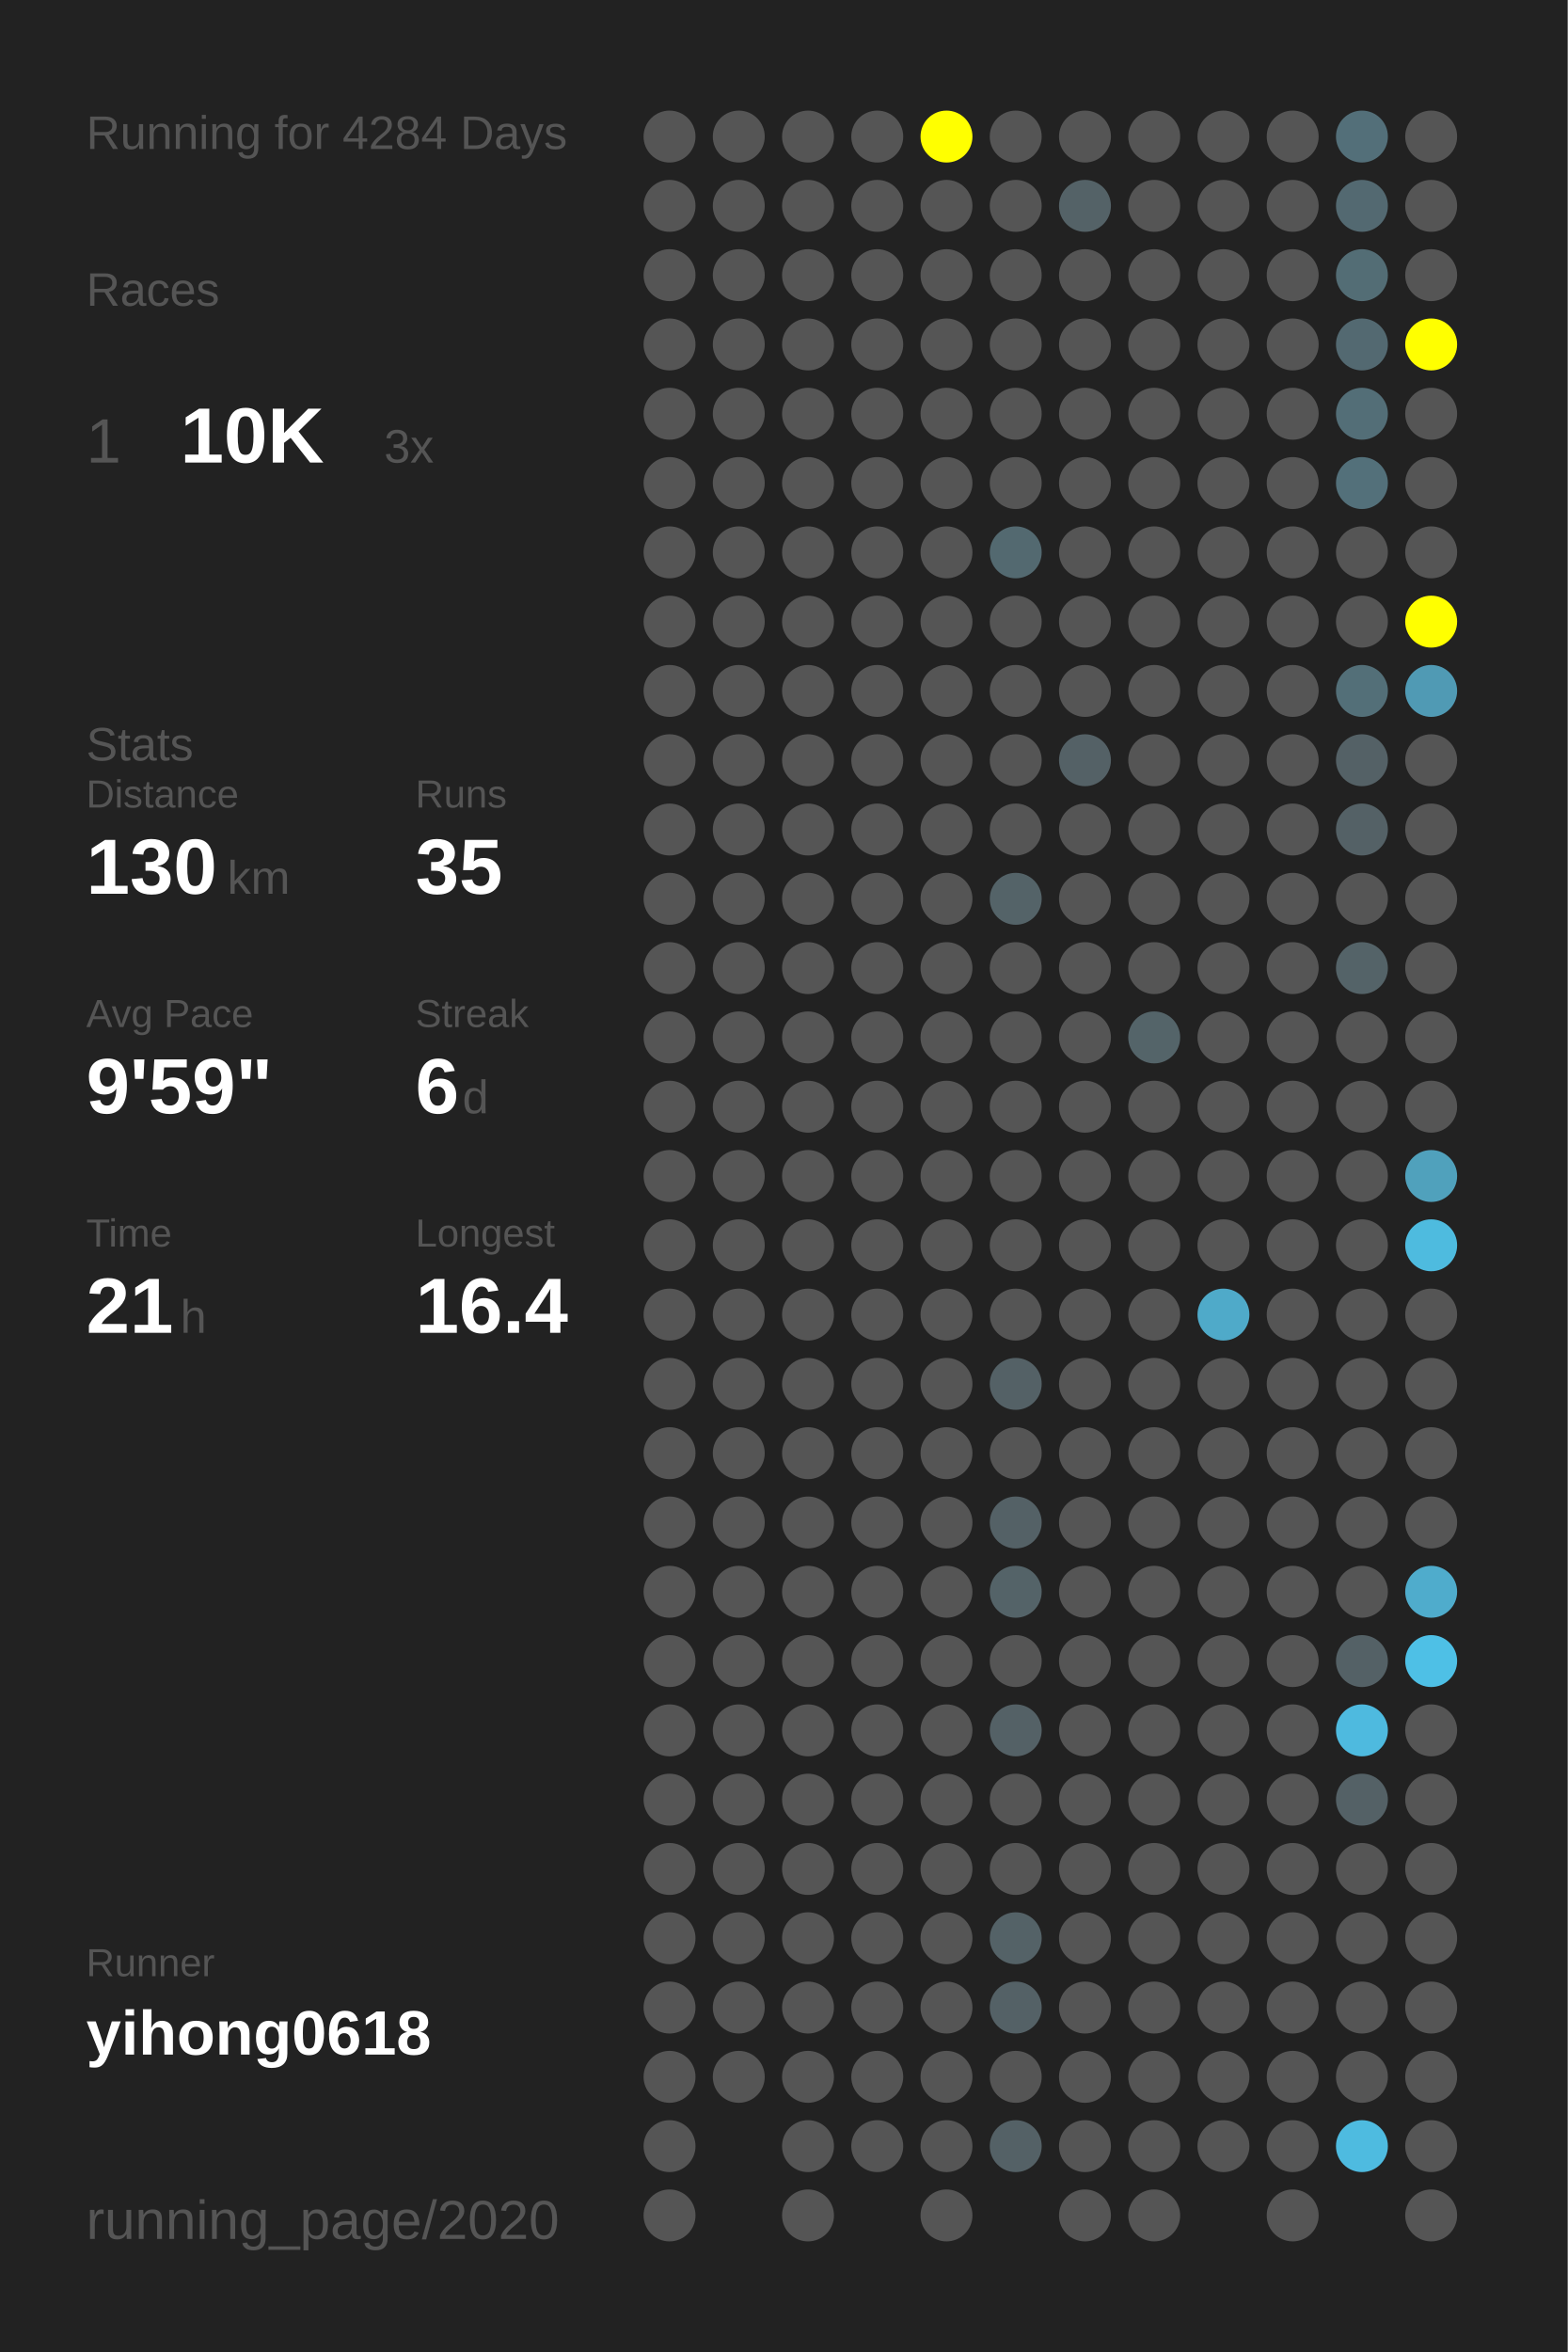
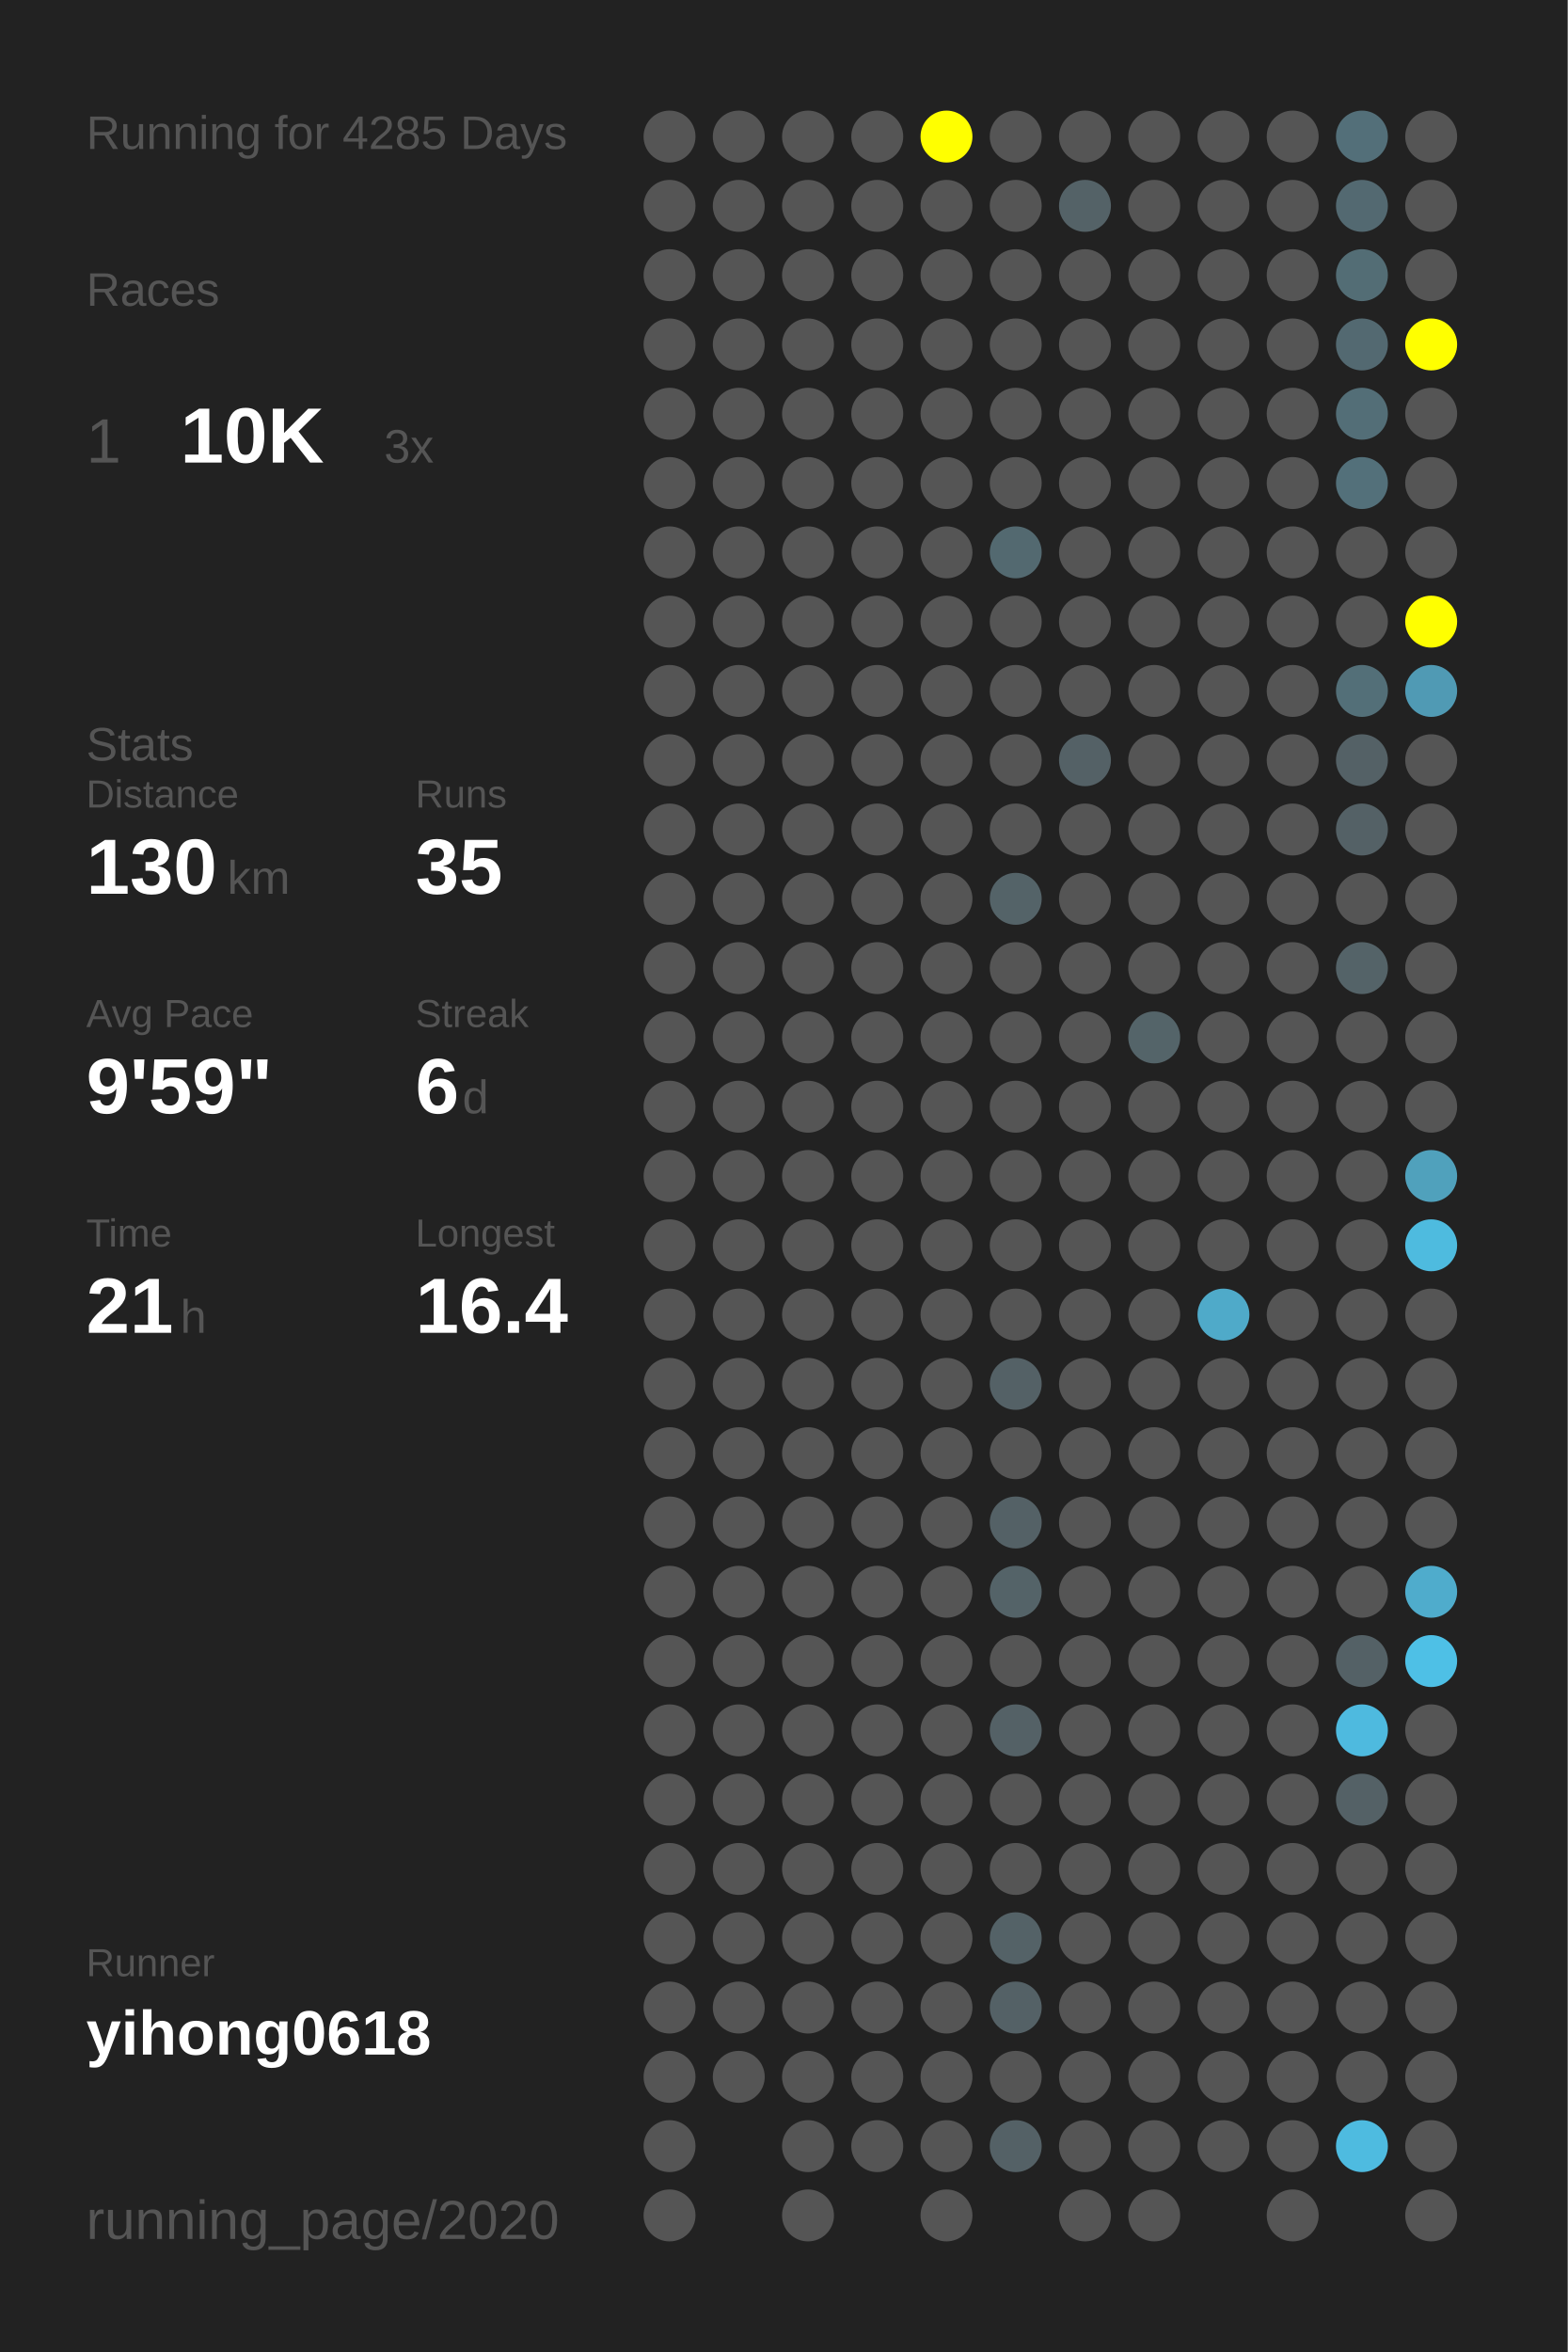
<svg xmlns="http://www.w3.org/2000/svg" baseProfile="full" height="300mm" version="1.1" viewBox="0,0,200,300" width="200mm">
  <defs />
  <rect fill="#222222" height="300" width="200" x="0" y="0" />
-   <text fill="#555555" style="font-size:6px; font-family:Arial;" x="11" y="19">Running for 4284 Days</text>
+   <text fill="#555555" style="font-size:6px; font-family:Arial;" x="11" y="19">Running for 4285 Days</text>
  <text fill="#555555" style="font-size:6px; font-family:Arial;" x="11" y="39">Races</text>
  <text fill="#555555" style="font-size:8px; font-family:Arial;" x="11" y="59">1</text>
  <text fill="#FFFFFF" style="font-size:10px; font-family:Arial; font-weight:bold;" x="23" y="59">10K</text>
  <text fill="#555555" style="font-size:6px; font-family:Arial;" x="49" y="59">3x</text>
  <text fill="#555555" style="font-size:6px; font-family:Arial;" x="11" y="97">Stats</text>
  <text fill="#555555" style="font-size:5px; font-family:Arial;" x="11" y="103">Distance</text>
  <text fill="#FFFFFF" style="font-size:10px; font-family:Arial; font-weight:bold;" x="11" y="114">130</text>
  <text fill="#555555" style="font-size:6px; font-family:Arial;" x="29" y="114">km</text>
  <text fill="#555555" style="font-size:5px; font-family:Arial;" x="53" y="103">Runs</text>
  <text fill="#FFFFFF" style="font-size:10px; font-family:Arial; font-weight:bold;" x="53" y="114">35</text>
  <text fill="#555555" style="font-size:5px; font-family:Arial;" x="11" y="131">Avg Pace</text>
  <text fill="#FFFFFF" style="font-size:10px; font-family:Arial; font-weight:bold;" x="11" y="142">9'59"</text>
  <text fill="#555555" style="font-size:5px; font-family:Arial;" x="53" y="131">Streak</text>
  <text fill="#FFFFFF" style="font-size:10px; font-family:Arial; font-weight:bold;" x="53" y="142">6</text>
  <text fill="#555555" style="font-size:6px; font-family:Arial;" x="59" y="142">d</text>
  <text fill="#555555" style="font-size:5px; font-family:Arial;" x="11" y="159">Time</text>
  <text fill="#FFFFFF" style="font-size:10px; font-family:Arial; font-weight:bold;" x="11" y="170">21</text>
  <text fill="#555555" style="font-size:6px; font-family:Arial;" x="23" y="170">h</text>
  <text fill="#555555" style="font-size:5px; font-family:Arial;" x="53" y="159">Longest</text>
  <text fill="#FFFFFF" style="font-size:10px; font-family:Arial; font-weight:bold;" x="53" y="170">16.4</text>
  <text fill="#555555" style="font-size:5px; font-family:Arial;" x="11" y="252.065">Runner</text>
  <text fill="#FFFFFF" style="font-size:8px; font-family:Arial; font-weight:bold;" x="11" y="262.065">yihong0618</text>
  <text fill="#555555" style="font-size:7px; font-family:Arial;" x="11" y="285.581">running_page/2020</text>
  <circle cx="85.417" cy="17.419" fill="#555555" r="3.312" />
  <circle cx="85.417" cy="26.258" fill="#555555" r="3.312" />
  <circle cx="85.417" cy="35.097" fill="#555555" r="3.312" />
  <circle cx="85.417" cy="43.935" fill="#555555" r="3.312" />
  <circle cx="85.417" cy="52.774" fill="#555555" r="3.312" />
  <circle cx="85.417" cy="61.613" fill="#555555" r="3.312" />
  <circle cx="85.417" cy="70.452" fill="#555555" r="3.312" />
  <circle cx="85.417" cy="79.29" fill="#555555" r="3.312" />
  <circle cx="85.417" cy="88.129" fill="#555555" r="3.312" />
  <circle cx="85.417" cy="96.968" fill="#555555" r="3.312" />
  <circle cx="85.417" cy="105.806" fill="#555555" r="3.312" />
  <circle cx="85.417" cy="114.645" fill="#555555" r="3.312" />
  <circle cx="85.417" cy="123.484" fill="#555555" r="3.312" />
  <circle cx="85.417" cy="132.323" fill="#555555" r="3.312" />
  <circle cx="85.417" cy="141.161" fill="#555555" r="3.312" />
  <circle cx="85.417" cy="150" fill="#555555" r="3.312" />
  <circle cx="85.417" cy="158.839" fill="#555555" r="3.312" />
  <circle cx="85.417" cy="167.677" fill="#555555" r="3.312" />
  <circle cx="85.417" cy="176.516" fill="#555555" r="3.312" />
  <circle cx="85.417" cy="185.355" fill="#555555" r="3.312" />
  <circle cx="85.417" cy="194.194" fill="#555555" r="3.312" />
  <circle cx="85.417" cy="203.032" fill="#555555" r="3.312" />
  <circle cx="85.417" cy="211.871" fill="#555555" r="3.312" />
  <circle cx="85.417" cy="220.71" fill="#555555" r="3.312" />
  <circle cx="85.417" cy="229.548" fill="#555555" r="3.312" />
  <circle cx="85.417" cy="238.387" fill="#555555" r="3.312" />
  <circle cx="85.417" cy="247.226" fill="#555555" r="3.312" />
  <circle cx="85.417" cy="256.065" fill="#555555" r="3.312" />
  <circle cx="85.417" cy="264.903" fill="#555555" r="3.312" />
  <circle cx="85.417" cy="273.742" fill="#555555" r="3.312" />
  <circle cx="85.417" cy="282.581" fill="#555555" r="3.312" />
  <circle cx="94.25" cy="17.419" fill="#555555" r="3.312" />
  <circle cx="94.25" cy="26.258" fill="#555555" r="3.312" />
  <circle cx="94.25" cy="35.097" fill="#555555" r="3.312" />
  <circle cx="94.25" cy="43.935" fill="#555555" r="3.312" />
  <circle cx="94.25" cy="52.774" fill="#555555" r="3.312" />
  <circle cx="94.25" cy="61.613" fill="#555555" r="3.312" />
  <circle cx="94.25" cy="70.452" fill="#555555" r="3.312" />
  <circle cx="94.25" cy="79.29" fill="#555555" r="3.312" />
  <circle cx="94.25" cy="88.129" fill="#555555" r="3.312" />
  <circle cx="94.25" cy="96.968" fill="#555555" r="3.312" />
  <circle cx="94.25" cy="105.806" fill="#555555" r="3.312" />
  <circle cx="94.25" cy="114.645" fill="#555555" r="3.312" />
  <circle cx="94.25" cy="123.484" fill="#555555" r="3.312" />
  <circle cx="94.25" cy="132.323" fill="#555555" r="3.312" />
  <circle cx="94.25" cy="141.161" fill="#555555" r="3.312" />
  <circle cx="94.25" cy="150" fill="#555555" r="3.312" />
  <circle cx="94.25" cy="158.839" fill="#555555" r="3.312" />
  <circle cx="94.25" cy="167.677" fill="#555555" r="3.312" />
  <circle cx="94.25" cy="176.516" fill="#555555" r="3.312" />
  <circle cx="94.25" cy="185.355" fill="#555555" r="3.312" />
  <circle cx="94.25" cy="194.194" fill="#555555" r="3.312" />
  <circle cx="94.25" cy="203.032" fill="#555555" r="3.312" />
  <circle cx="94.25" cy="211.871" fill="#555555" r="3.312" />
  <circle cx="94.25" cy="220.71" fill="#555555" r="3.312" />
  <circle cx="94.25" cy="229.548" fill="#555555" r="3.312" />
  <circle cx="94.25" cy="238.387" fill="#555555" r="3.312" />
  <circle cx="94.25" cy="247.226" fill="#555555" r="3.312" />
  <circle cx="94.25" cy="256.065" fill="#555555" r="3.312" />
  <circle cx="94.25" cy="264.903" fill="#555555" r="3.312" />
  <circle cx="103.083" cy="17.419" fill="#555555" r="3.312" />
  <circle cx="103.083" cy="26.258" fill="#555555" r="3.312" />
  <circle cx="103.083" cy="35.097" fill="#555555" r="3.312" />
  <circle cx="103.083" cy="43.935" fill="#555555" r="3.312" />
  <circle cx="103.083" cy="52.774" fill="#555555" r="3.312" />
  <circle cx="103.083" cy="61.613" fill="#555555" r="3.312" />
  <circle cx="103.083" cy="70.452" fill="#555555" r="3.312" />
  <circle cx="103.083" cy="79.29" fill="#555555" r="3.312" />
  <circle cx="103.083" cy="88.129" fill="#555555" r="3.312" />
  <circle cx="103.083" cy="96.968" fill="#555555" r="3.312" />
  <circle cx="103.083" cy="105.806" fill="#555555" r="3.312" />
  <circle cx="103.083" cy="114.645" fill="#555555" r="3.312" />
  <circle cx="103.083" cy="123.484" fill="#555555" r="3.312" />
  <circle cx="103.083" cy="132.323" fill="#555555" r="3.312" />
  <circle cx="103.083" cy="141.161" fill="#555555" r="3.312" />
  <circle cx="103.083" cy="150" fill="#555555" r="3.312" />
  <circle cx="103.083" cy="158.839" fill="#555555" r="3.312" />
  <circle cx="103.083" cy="167.677" fill="#555555" r="3.312" />
  <circle cx="103.083" cy="176.516" fill="#555555" r="3.312" />
  <circle cx="103.083" cy="185.355" fill="#555555" r="3.312" />
  <circle cx="103.083" cy="194.194" fill="#555555" r="3.312" />
  <circle cx="103.083" cy="203.032" fill="#555555" r="3.312" />
  <circle cx="103.083" cy="211.871" fill="#555555" r="3.312" />
  <circle cx="103.083" cy="220.71" fill="#555555" r="3.312" />
  <circle cx="103.083" cy="229.548" fill="#555555" r="3.312" />
  <circle cx="103.083" cy="238.387" fill="#555555" r="3.312" />
  <circle cx="103.083" cy="247.226" fill="#555555" r="3.312" />
  <circle cx="103.083" cy="256.065" fill="#555555" r="3.312" />
  <circle cx="103.083" cy="264.903" fill="#555555" r="3.312" />
  <circle cx="103.083" cy="273.742" fill="#555555" r="3.312" />
  <circle cx="103.083" cy="282.581" fill="#555555" r="3.312" />
  <circle cx="111.917" cy="17.419" fill="#555555" r="3.312" />
  <circle cx="111.917" cy="26.258" fill="#555555" r="3.312" />
  <circle cx="111.917" cy="35.097" fill="#555555" r="3.312" />
  <circle cx="111.917" cy="43.935" fill="#555555" r="3.312" />
  <circle cx="111.917" cy="52.774" fill="#555555" r="3.312" />
  <circle cx="111.917" cy="61.613" fill="#555555" r="3.312" />
  <circle cx="111.917" cy="70.452" fill="#555555" r="3.312" />
  <circle cx="111.917" cy="79.29" fill="#555555" r="3.312" />
  <circle cx="111.917" cy="88.129" fill="#555555" r="3.312" />
  <circle cx="111.917" cy="96.968" fill="#555555" r="3.312" />
  <circle cx="111.917" cy="105.806" fill="#555555" r="3.312" />
  <circle cx="111.917" cy="114.645" fill="#555555" r="3.312" />
  <circle cx="111.917" cy="123.484" fill="#555555" r="3.312" />
  <circle cx="111.917" cy="132.323" fill="#555555" r="3.312" />
  <circle cx="111.917" cy="141.161" fill="#555555" r="3.312" />
  <circle cx="111.917" cy="150" fill="#555555" r="3.312" />
  <circle cx="111.917" cy="158.839" fill="#555555" r="3.312" />
  <circle cx="111.917" cy="167.677" fill="#555555" r="3.312" />
  <circle cx="111.917" cy="176.516" fill="#555555" r="3.312" />
  <circle cx="111.917" cy="185.355" fill="#555555" r="3.312" />
  <circle cx="111.917" cy="194.194" fill="#555555" r="3.312" />
  <circle cx="111.917" cy="203.032" fill="#555555" r="3.312" />
  <circle cx="111.917" cy="211.871" fill="#555555" r="3.312" />
  <circle cx="111.917" cy="220.71" fill="#555555" r="3.312" />
  <circle cx="111.917" cy="229.548" fill="#555555" r="3.312" />
  <circle cx="111.917" cy="238.387" fill="#555555" r="3.312" />
  <circle cx="111.917" cy="247.226" fill="#555555" r="3.312" />
  <circle cx="111.917" cy="256.065" fill="#555555" r="3.312" />
  <circle cx="111.917" cy="264.903" fill="#555555" r="3.312" />
  <circle cx="111.917" cy="273.742" fill="#555555" r="3.312" />
  <circle cx="120.75" cy="17.419" fill="#FFFF00" r="3.312" />
  <circle cx="120.75" cy="26.258" fill="#555555" r="3.312" />
  <circle cx="120.75" cy="35.097" fill="#555555" r="3.312" />
  <circle cx="120.75" cy="43.935" fill="#555555" r="3.312" />
  <circle cx="120.75" cy="52.774" fill="#555555" r="3.312" />
  <circle cx="120.75" cy="61.613" fill="#555555" r="3.312" />
  <circle cx="120.75" cy="70.452" fill="#555555" r="3.312" />
  <circle cx="120.75" cy="79.29" fill="#555555" r="3.312" />
  <circle cx="120.75" cy="88.129" fill="#555555" r="3.312" />
  <circle cx="120.75" cy="96.968" fill="#555555" r="3.312" />
  <circle cx="120.75" cy="105.806" fill="#555555" r="3.312" />
  <circle cx="120.75" cy="114.645" fill="#555555" r="3.312" />
  <circle cx="120.75" cy="123.484" fill="#555555" r="3.312" />
  <circle cx="120.75" cy="132.323" fill="#555555" r="3.312" />
  <circle cx="120.75" cy="141.161" fill="#555555" r="3.312" />
  <circle cx="120.75" cy="150" fill="#555555" r="3.312" />
  <circle cx="120.75" cy="158.839" fill="#555555" r="3.312" />
  <circle cx="120.75" cy="167.677" fill="#555555" r="3.312" />
  <circle cx="120.75" cy="176.516" fill="#555555" r="3.312" />
  <circle cx="120.75" cy="185.355" fill="#555555" r="3.312" />
  <circle cx="120.75" cy="194.194" fill="#555555" r="3.312" />
  <circle cx="120.75" cy="203.032" fill="#555555" r="3.312" />
  <circle cx="120.75" cy="211.871" fill="#555555" r="3.312" />
  <circle cx="120.75" cy="220.71" fill="#555555" r="3.312" />
  <circle cx="120.75" cy="229.548" fill="#555555" r="3.312" />
  <circle cx="120.75" cy="238.387" fill="#555555" r="3.312" />
  <circle cx="120.75" cy="247.226" fill="#555555" r="3.312" />
  <circle cx="120.75" cy="256.065" fill="#555555" r="3.312" />
  <circle cx="120.75" cy="264.903" fill="#555555" r="3.312" />
  <circle cx="120.75" cy="273.742" fill="#555555" r="3.312" />
  <circle cx="120.75" cy="282.581" fill="#555555" r="3.312" />
  <circle cx="129.583" cy="17.419" fill="#555555" r="3.312" />
  <circle cx="129.583" cy="26.258" fill="#555555" r="3.312" />
  <circle cx="129.583" cy="35.097" fill="#555555" r="3.312" />
  <circle cx="129.583" cy="43.935" fill="#555555" r="3.312" />
  <circle cx="129.583" cy="52.774" fill="#555555" r="3.312" />
  <circle cx="129.583" cy="61.613" fill="#555555" r="3.312" />
  <circle cx="129.583" cy="70.452" fill="#536970" r="3.312" />
  <circle cx="129.583" cy="79.29" fill="#555555" r="3.312" />
  <circle cx="129.583" cy="88.129" fill="#555555" r="3.312" />
  <circle cx="129.583" cy="96.968" fill="#555555" r="3.312" />
  <circle cx="129.583" cy="105.806" fill="#555555" r="3.312" />
  <circle cx="129.583" cy="114.645" fill="#546368" r="3.312" />
  <circle cx="129.583" cy="123.484" fill="#555555" r="3.312" />
  <circle cx="129.583" cy="132.323" fill="#555555" r="3.312" />
  <circle cx="129.583" cy="141.161" fill="#555555" r="3.312" />
  <circle cx="129.583" cy="150" fill="#555555" r="3.312" />
  <circle cx="129.583" cy="158.839" fill="#555555" r="3.312" />
  <circle cx="129.583" cy="167.677" fill="#555555" r="3.312" />
  <circle cx="129.583" cy="176.516" fill="#546166" r="3.312" />
  <circle cx="129.583" cy="185.355" fill="#555555" r="3.312" />
  <circle cx="129.583" cy="194.194" fill="#546166" r="3.312" />
  <circle cx="129.583" cy="203.032" fill="#546368" r="3.312" />
  <circle cx="129.583" cy="211.871" fill="#555555" r="3.312" />
  <circle cx="129.583" cy="220.71" fill="#546166" r="3.312" />
  <circle cx="129.583" cy="229.548" fill="#555555" r="3.312" />
  <circle cx="129.583" cy="238.387" fill="#555555" r="3.312" />
  <circle cx="129.583" cy="247.226" fill="#546267" r="3.312" />
  <circle cx="129.583" cy="256.065" fill="#546166" r="3.312" />
  <circle cx="129.583" cy="264.903" fill="#555555" r="3.312" />
  <circle cx="129.583" cy="273.742" fill="#546166" r="3.312" />
  <circle cx="138.417" cy="17.419" fill="#555555" r="3.312" />
  <circle cx="138.417" cy="26.258" fill="#546267" r="3.312" />
  <circle cx="138.417" cy="35.097" fill="#555555" r="3.312" />
  <circle cx="138.417" cy="43.935" fill="#555555" r="3.312" />
  <circle cx="138.417" cy="52.774" fill="#555555" r="3.312" />
  <circle cx="138.417" cy="61.613" fill="#555555" r="3.312" />
  <circle cx="138.417" cy="70.452" fill="#555555" r="3.312" />
  <circle cx="138.417" cy="79.29" fill="#555555" r="3.312" />
  <circle cx="138.417" cy="88.129" fill="#555555" r="3.312" />
  <circle cx="138.417" cy="96.968" fill="#546166" r="3.312" />
  <circle cx="138.417" cy="105.806" fill="#555555" r="3.312" />
  <circle cx="138.417" cy="114.645" fill="#555555" r="3.312" />
  <circle cx="138.417" cy="123.484" fill="#555555" r="3.312" />
  <circle cx="138.417" cy="132.323" fill="#555555" r="3.312" />
  <circle cx="138.417" cy="141.161" fill="#555555" r="3.312" />
  <circle cx="138.417" cy="150" fill="#555555" r="3.312" />
  <circle cx="138.417" cy="158.839" fill="#555555" r="3.312" />
  <circle cx="138.417" cy="167.677" fill="#555555" r="3.312" />
  <circle cx="138.417" cy="176.516" fill="#555555" r="3.312" />
  <circle cx="138.417" cy="185.355" fill="#555555" r="3.312" />
  <circle cx="138.417" cy="194.194" fill="#555555" r="3.312" />
  <circle cx="138.417" cy="203.032" fill="#555555" r="3.312" />
  <circle cx="138.417" cy="211.871" fill="#555555" r="3.312" />
  <circle cx="138.417" cy="220.71" fill="#555555" r="3.312" />
  <circle cx="138.417" cy="229.548" fill="#555555" r="3.312" />
  <circle cx="138.417" cy="238.387" fill="#555555" r="3.312" />
  <circle cx="138.417" cy="247.226" fill="#555555" r="3.312" />
  <circle cx="138.417" cy="256.065" fill="#555555" r="3.312" />
  <circle cx="138.417" cy="264.903" fill="#555555" r="3.312" />
  <circle cx="138.417" cy="273.742" fill="#555555" r="3.312" />
  <circle cx="138.417" cy="282.581" fill="#555555" r="3.312" />
  <circle cx="147.25" cy="17.419" fill="#555555" r="3.312" />
  <circle cx="147.25" cy="26.258" fill="#555555" r="3.312" />
  <circle cx="147.25" cy="35.097" fill="#555555" r="3.312" />
  <circle cx="147.25" cy="43.935" fill="#555555" r="3.312" />
  <circle cx="147.25" cy="52.774" fill="#555555" r="3.312" />
  <circle cx="147.25" cy="61.613" fill="#555555" r="3.312" />
  <circle cx="147.25" cy="70.452" fill="#555555" r="3.312" />
  <circle cx="147.25" cy="79.29" fill="#555555" r="3.312" />
  <circle cx="147.25" cy="88.129" fill="#555555" r="3.312" />
  <circle cx="147.25" cy="96.968" fill="#555555" r="3.312" />
  <circle cx="147.25" cy="105.806" fill="#555555" r="3.312" />
  <circle cx="147.25" cy="114.645" fill="#555555" r="3.312" />
  <circle cx="147.25" cy="123.484" fill="#555555" r="3.312" />
  <circle cx="147.25" cy="132.323" fill="#546469" r="3.312" />
  <circle cx="147.25" cy="141.161" fill="#555555" r="3.312" />
  <circle cx="147.25" cy="150" fill="#555555" r="3.312" />
  <circle cx="147.25" cy="158.839" fill="#555555" r="3.312" />
  <circle cx="147.25" cy="167.677" fill="#555555" r="3.312" />
  <circle cx="147.25" cy="176.516" fill="#555555" r="3.312" />
  <circle cx="147.25" cy="185.355" fill="#555555" r="3.312" />
  <circle cx="147.25" cy="194.194" fill="#555555" r="3.312" />
  <circle cx="147.25" cy="203.032" fill="#555555" r="3.312" />
  <circle cx="147.25" cy="211.871" fill="#555555" r="3.312" />
  <circle cx="147.25" cy="220.71" fill="#555555" r="3.312" />
  <circle cx="147.25" cy="229.548" fill="#555555" r="3.312" />
  <circle cx="147.25" cy="238.387" fill="#555555" r="3.312" />
  <circle cx="147.25" cy="247.226" fill="#555555" r="3.312" />
  <circle cx="147.25" cy="256.065" fill="#555555" r="3.312" />
  <circle cx="147.25" cy="264.903" fill="#555555" r="3.312" />
  <circle cx="147.25" cy="273.742" fill="#555555" r="3.312" />
  <circle cx="147.25" cy="282.581" fill="#555555" r="3.312" />
  <circle cx="156.083" cy="17.419" fill="#555555" r="3.312" />
  <circle cx="156.083" cy="26.258" fill="#555555" r="3.312" />
  <circle cx="156.083" cy="35.097" fill="#555555" r="3.312" />
  <circle cx="156.083" cy="43.935" fill="#555555" r="3.312" />
  <circle cx="156.083" cy="52.774" fill="#555555" r="3.312" />
  <circle cx="156.083" cy="61.613" fill="#555555" r="3.312" />
  <circle cx="156.083" cy="70.452" fill="#555555" r="3.312" />
  <circle cx="156.083" cy="79.29" fill="#555555" r="3.312" />
  <circle cx="156.083" cy="88.129" fill="#555555" r="3.312" />
  <circle cx="156.083" cy="96.968" fill="#555555" r="3.312" />
  <circle cx="156.083" cy="105.806" fill="#555555" r="3.312" />
  <circle cx="156.083" cy="114.645" fill="#555555" r="3.312" />
  <circle cx="156.083" cy="123.484" fill="#555555" r="3.312" />
  <circle cx="156.083" cy="132.323" fill="#555555" r="3.312" />
  <circle cx="156.083" cy="141.161" fill="#555555" r="3.312" />
  <circle cx="156.083" cy="150" fill="#555555" r="3.312" />
  <circle cx="156.083" cy="158.839" fill="#555555" r="3.312" />
  <circle cx="156.083" cy="167.677" fill="#4faac9" r="3.312" />
  <circle cx="156.083" cy="176.516" fill="#555555" r="3.312" />
  <circle cx="156.083" cy="185.355" fill="#555555" r="3.312" />
  <circle cx="156.083" cy="194.194" fill="#555555" r="3.312" />
  <circle cx="156.083" cy="203.032" fill="#555555" r="3.312" />
  <circle cx="156.083" cy="211.871" fill="#555555" r="3.312" />
  <circle cx="156.083" cy="220.71" fill="#555555" r="3.312" />
  <circle cx="156.083" cy="229.548" fill="#555555" r="3.312" />
  <circle cx="156.083" cy="238.387" fill="#555555" r="3.312" />
  <circle cx="156.083" cy="247.226" fill="#555555" r="3.312" />
  <circle cx="156.083" cy="256.065" fill="#555555" r="3.312" />
  <circle cx="156.083" cy="264.903" fill="#555555" r="3.312" />
  <circle cx="156.083" cy="273.742" fill="#555555" r="3.312" />
  <circle cx="164.917" cy="17.419" fill="#555555" r="3.312" />
  <circle cx="164.917" cy="26.258" fill="#555555" r="3.312" />
  <circle cx="164.917" cy="35.097" fill="#555555" r="3.312" />
  <circle cx="164.917" cy="43.935" fill="#555555" r="3.312" />
  <circle cx="164.917" cy="52.774" fill="#555555" r="3.312" />
  <circle cx="164.917" cy="61.613" fill="#555555" r="3.312" />
  <circle cx="164.917" cy="70.452" fill="#555555" r="3.312" />
  <circle cx="164.917" cy="79.29" fill="#555555" r="3.312" />
  <circle cx="164.917" cy="88.129" fill="#555555" r="3.312" />
  <circle cx="164.917" cy="96.968" fill="#555555" r="3.312" />
  <circle cx="164.917" cy="105.806" fill="#555555" r="3.312" />
  <circle cx="164.917" cy="114.645" fill="#555555" r="3.312" />
  <circle cx="164.917" cy="123.484" fill="#555555" r="3.312" />
  <circle cx="164.917" cy="132.323" fill="#555555" r="3.312" />
  <circle cx="164.917" cy="141.161" fill="#555555" r="3.312" />
  <circle cx="164.917" cy="150" fill="#555555" r="3.312" />
  <circle cx="164.917" cy="158.839" fill="#555555" r="3.312" />
  <circle cx="164.917" cy="167.677" fill="#555555" r="3.312" />
  <circle cx="164.917" cy="176.516" fill="#555555" r="3.312" />
  <circle cx="164.917" cy="185.355" fill="#555555" r="3.312" />
  <circle cx="164.917" cy="194.194" fill="#555555" r="3.312" />
  <circle cx="164.917" cy="203.032" fill="#555555" r="3.312" />
  <circle cx="164.917" cy="211.871" fill="#555555" r="3.312" />
  <circle cx="164.917" cy="220.71" fill="#555555" r="3.312" />
  <circle cx="164.917" cy="229.548" fill="#555555" r="3.312" />
  <circle cx="164.917" cy="238.387" fill="#555555" r="3.312" />
  <circle cx="164.917" cy="247.226" fill="#555555" r="3.312" />
  <circle cx="164.917" cy="256.065" fill="#555555" r="3.312" />
  <circle cx="164.917" cy="264.903" fill="#555555" r="3.312" />
  <circle cx="164.917" cy="273.742" fill="#555555" r="3.312" />
  <circle cx="164.917" cy="282.581" fill="#555555" r="3.312" />
  <circle cx="173.75" cy="17.419" fill="#536f79" r="3.312" />
  <circle cx="173.75" cy="26.258" fill="#536971" r="3.312" />
  <circle cx="173.75" cy="35.097" fill="#536d75" r="3.312" />
  <circle cx="173.75" cy="43.935" fill="#536971" r="3.312" />
  <circle cx="173.75" cy="52.774" fill="#536e77" r="3.312" />
  <circle cx="173.75" cy="61.613" fill="#53707a" r="3.312" />
  <circle cx="173.75" cy="70.452" fill="#555555" r="3.312" />
  <circle cx="173.75" cy="79.29" fill="#555555" r="3.312" />
  <circle cx="173.75" cy="88.129" fill="#536f78" r="3.312" />
  <circle cx="173.75" cy="96.968" fill="#546166" r="3.312" />
  <circle cx="173.75" cy="105.806" fill="#546166" r="3.312" />
  <circle cx="173.75" cy="114.645" fill="#555555" r="3.312" />
  <circle cx="173.75" cy="123.484" fill="#546368" r="3.312" />
  <circle cx="173.75" cy="132.323" fill="#555555" r="3.312" />
  <circle cx="173.75" cy="141.161" fill="#555555" r="3.312" />
  <circle cx="173.75" cy="150" fill="#555555" r="3.312" />
  <circle cx="173.75" cy="158.839" fill="#555555" r="3.312" />
  <circle cx="173.75" cy="167.677" fill="#555555" r="3.312" />
  <circle cx="173.75" cy="176.516" fill="#555555" r="3.312" />
  <circle cx="173.75" cy="185.355" fill="#555555" r="3.312" />
  <circle cx="173.75" cy="194.194" fill="#555555" r="3.312" />
  <circle cx="173.75" cy="203.032" fill="#555555" r="3.312" />
  <circle cx="173.75" cy="211.871" fill="#546166" r="3.312" />
  <circle cx="173.75" cy="220.71" fill="#4ebadf" r="3.312" />
  <circle cx="173.75" cy="229.548" fill="#546166" r="3.312" />
  <circle cx="173.75" cy="238.387" fill="#555555" r="3.312" />
  <circle cx="173.75" cy="247.226" fill="#555555" r="3.312" />
  <circle cx="173.75" cy="256.065" fill="#555555" r="3.312" />
  <circle cx="173.75" cy="264.903" fill="#555555" r="3.312" />
  <circle cx="173.75" cy="273.742" fill="#4ebbe0" r="3.312" />
  <circle cx="182.583" cy="17.419" fill="#555555" r="3.312" />
  <circle cx="182.583" cy="26.258" fill="#555555" r="3.312" />
  <circle cx="182.583" cy="35.097" fill="#555555" r="3.312" />
  <circle cx="182.583" cy="43.935" fill="#FFFF00" r="3.312" />
  <circle cx="182.583" cy="52.774" fill="#555555" r="3.312" />
  <circle cx="182.583" cy="61.613" fill="#555555" r="3.312" />
  <circle cx="182.583" cy="70.452" fill="#555555" r="3.312" />
  <circle cx="182.583" cy="79.29" fill="#FFFF00" r="3.312" />
  <circle cx="182.583" cy="88.129" fill="#509ab4" r="3.312" />
  <circle cx="182.583" cy="96.968" fill="#555555" r="3.312" />
  <circle cx="182.583" cy="105.806" fill="#555555" r="3.312" />
  <circle cx="182.583" cy="114.645" fill="#555555" r="3.312" />
  <circle cx="182.583" cy="123.484" fill="#555555" r="3.312" />
  <circle cx="182.583" cy="132.323" fill="#555555" r="3.312" />
  <circle cx="182.583" cy="141.161" fill="#555555" r="3.312" />
  <circle cx="182.583" cy="150" fill="#50a1bc" r="3.312" />
  <circle cx="182.583" cy="158.839" fill="#4ebbdf" r="3.312" />
  <circle cx="182.583" cy="167.677" fill="#555555" r="3.312" />
  <circle cx="182.583" cy="176.516" fill="#555555" r="3.312" />
  <circle cx="182.583" cy="185.355" fill="#555555" r="3.312" />
  <circle cx="182.583" cy="194.194" fill="#555555" r="3.312" />
  <circle cx="182.583" cy="203.032" fill="#4faccc" r="3.312" />
  <circle cx="182.583" cy="211.871" fill="#4ec0e6" r="3.312" />
  <circle cx="182.583" cy="220.71" fill="#555555" r="3.312" />
  <circle cx="182.583" cy="229.548" fill="#555555" r="3.312" />
  <circle cx="182.583" cy="238.387" fill="#555555" r="3.312" />
  <circle cx="182.583" cy="247.226" fill="#555555" r="3.312" />
  <circle cx="182.583" cy="256.065" fill="#555555" r="3.312" />
  <circle cx="182.583" cy="264.903" fill="#555555" r="3.312" />
  <circle cx="182.583" cy="273.742" fill="#555555" r="3.312" />
  <circle cx="182.583" cy="282.581" fill="#555555" r="3.312" />
</svg>
